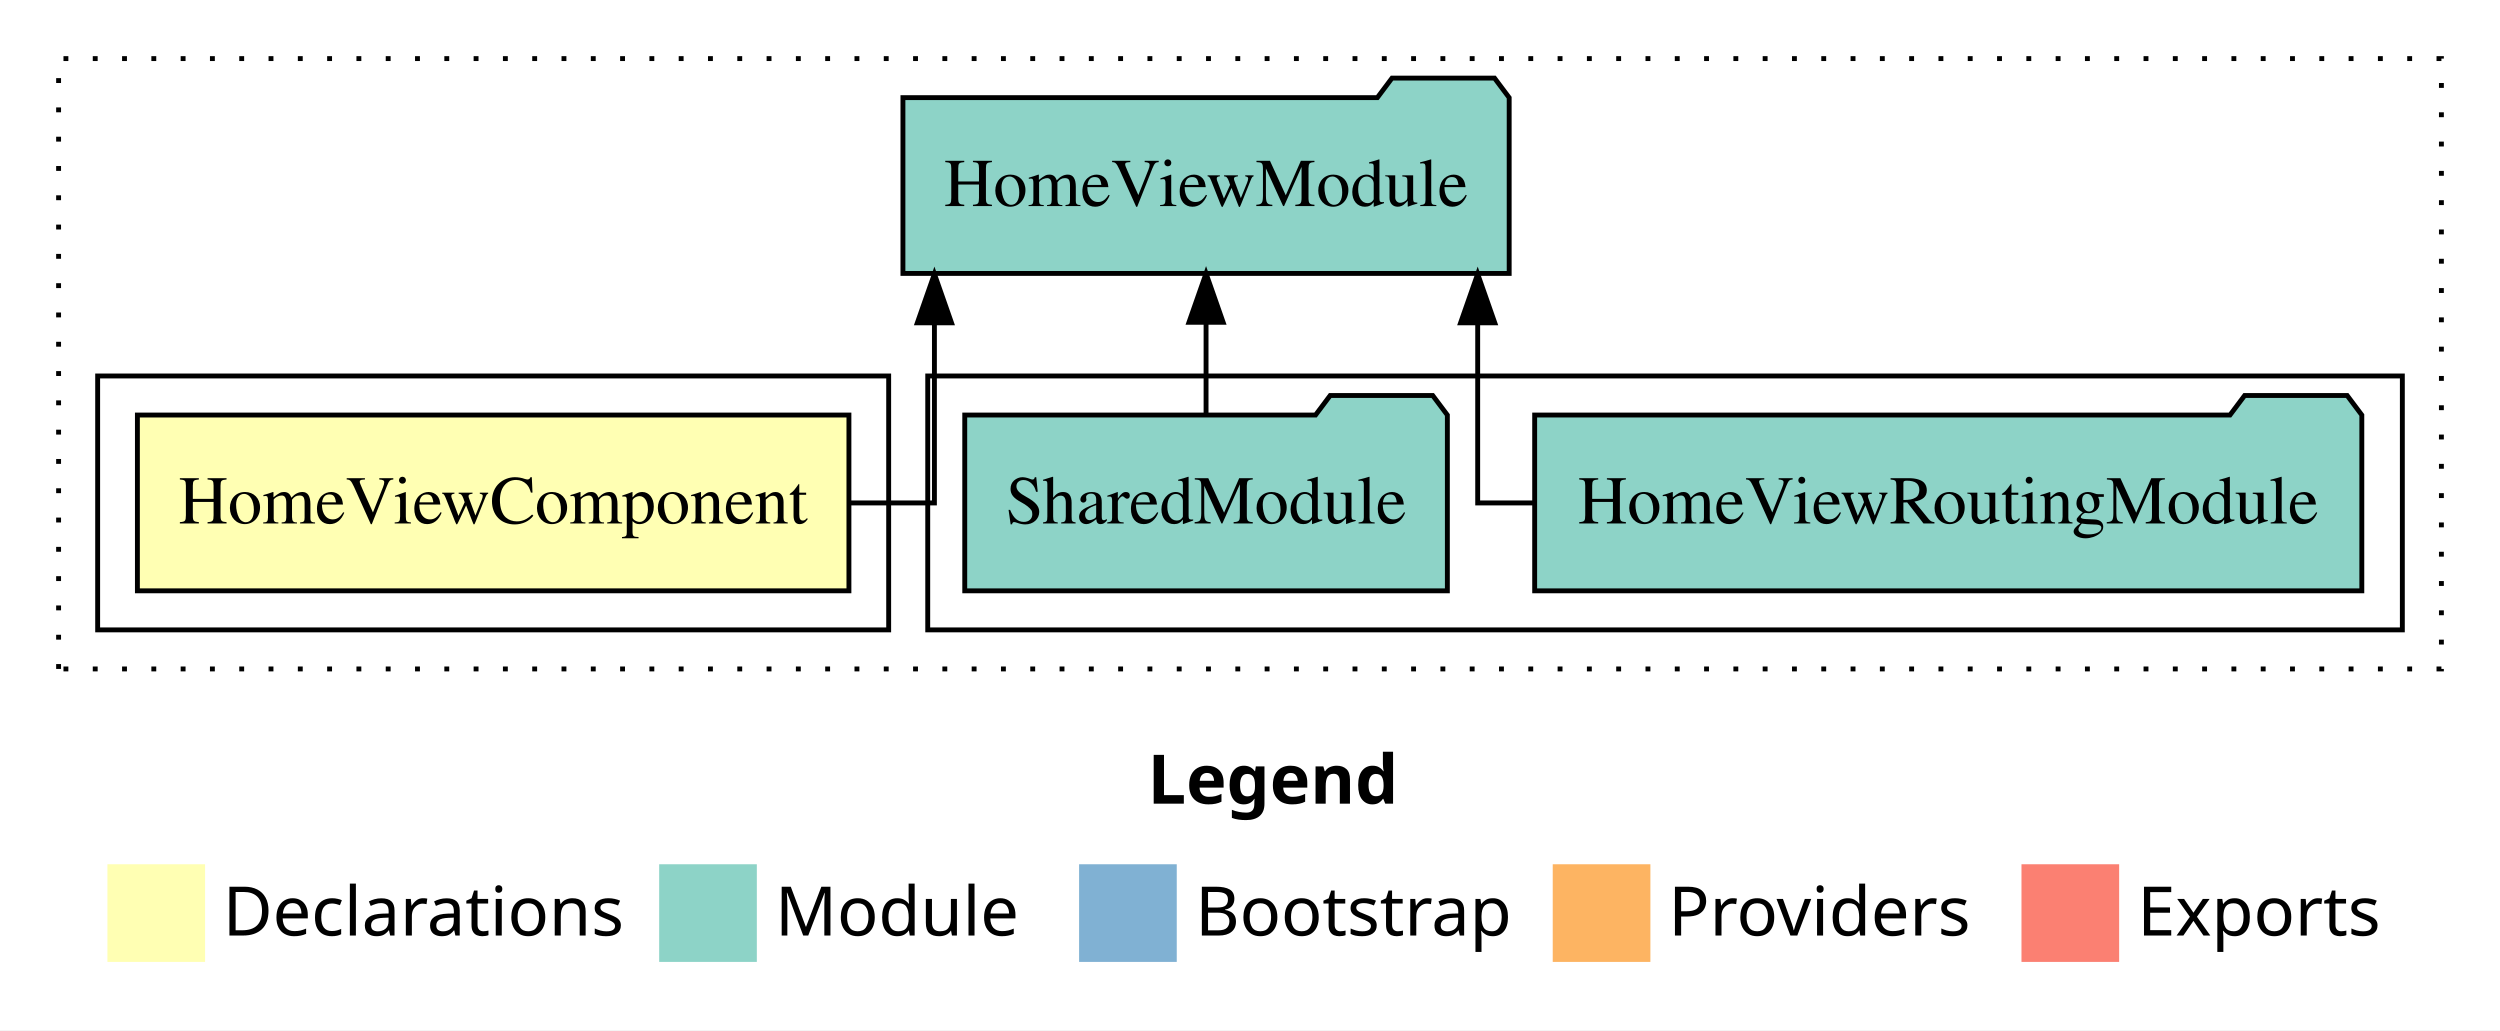
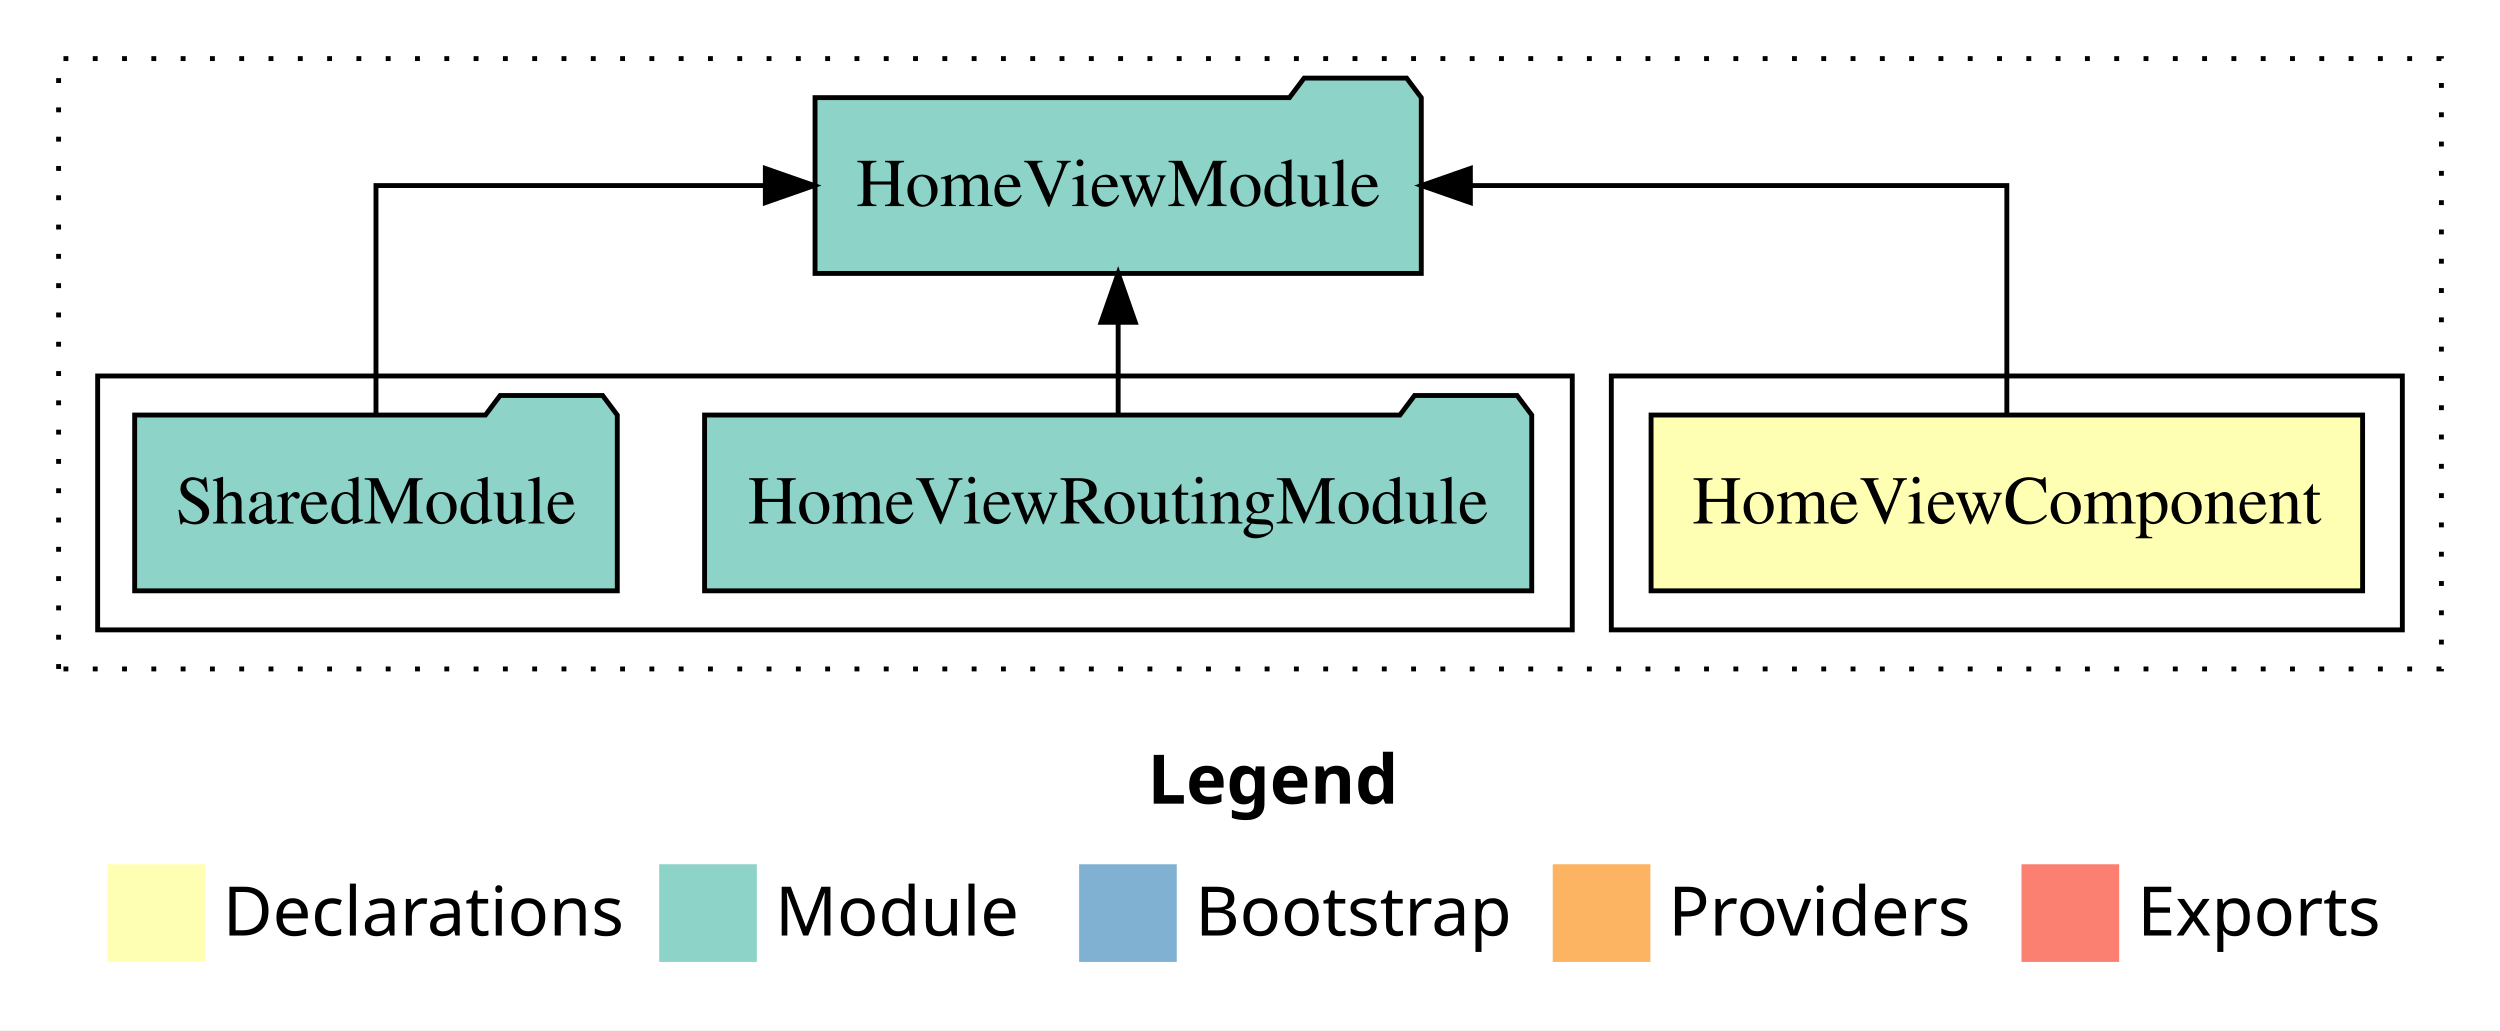
<svg xmlns="http://www.w3.org/2000/svg" width="512pt" height="211pt" viewBox="0.00 0.00 512.00 211.00">
  <g id="graph0" class="graph" transform="scale(1 1) rotate(0) translate(4 207)">
    <polygon fill="white" stroke="transparent" points="-4,4 -4,-207 508,-207 508,4 -4,4" />
    <text text-anchor="start" x="231.01" y="-42.4" font-family="sans-serif" font-weight="bold" font-size="14.00">Legend</text>
    <polygon fill="#ffffb3" stroke="transparent" points="18,-10 18,-30 38,-30 38,-10 18,-10" />
    <text text-anchor="start" x="41.63" y="-15.4" font-family="sans-serif" font-size="14.00">  Declarations</text>
    <polygon fill="#8dd3c7" stroke="transparent" points="131,-10 131,-30 151,-30 151,-10 131,-10" />
    <text text-anchor="start" x="154.73" y="-15.4" font-family="sans-serif" font-size="14.00">  Module</text>
    <polygon fill="#80b1d3" stroke="transparent" points="217,-10 217,-30 237,-30 237,-10 217,-10" />
    <text text-anchor="start" x="240.78" y="-15.4" font-family="sans-serif" font-size="14.00">  Bootstrap</text>
    <polygon fill="#fdb462" stroke="transparent" points="314,-10 314,-30 334,-30 334,-10 314,-10" />
    <text text-anchor="start" x="337.67" y="-15.4" font-family="sans-serif" font-size="14.00">  Providers</text>
    <polygon fill="#fb8072" stroke="transparent" points="410,-10 410,-30 430,-30 430,-10 410,-10" />
    <text text-anchor="start" x="433.73" y="-15.4" font-family="sans-serif" font-size="14.00">  Exports</text>
    <g id="clust1" class="cluster">
      <polygon fill="none" stroke="black" stroke-dasharray="1,5" points="8,-70 8,-195 496,-195 496,-70 8,-70" />
    </g>
+     <g id="clust2" class="cluster">
+       <polygon fill="none" stroke="black" points="326,-78 326,-130 488,-130 488,-78 326,-78" />
+     </g>
    <g id="clust4" class="cluster">
-       <polygon fill="none" stroke="black" points="186,-78 186,-130 488,-130 488,-78 186,-78" />
-     </g>
-     <g id="clust2" class="cluster">
-       <polygon fill="none" stroke="black" points="16,-78 16,-130 178,-130 178,-78 16,-78" />
+       <polygon fill="none" stroke="black" points="16,-78 16,-130 318,-130 318,-78 16,-78" />
    </g>
    <g id="node1" class="node">
-       <polygon fill="#ffffb3" stroke="black" points="169.86,-122 24.14,-122 24.14,-86 169.86,-86 169.86,-122" />
-       <text text-anchor="middle" x="97" y="-99.8" font-family="Times,serif" font-size="14.00">HomeViewComponent</text>
+       <polygon fill="#ffffb3" stroke="black" points="479.86,-122 334.14,-122 334.14,-86 479.86,-86 479.86,-122" />
+       <text text-anchor="middle" x="407" y="-99.8" font-family="Times,serif" font-size="14.00">HomeViewComponent</text>
    </g>
    <g id="node2" class="node">
-       <polygon fill="#8dd3c7" stroke="black" points="305.08,-187 302.08,-191 281.08,-191 278.08,-187 180.92,-187 180.92,-151 305.08,-151 305.08,-187" />
-       <text text-anchor="middle" x="243" y="-164.8" font-family="Times,serif" font-size="14.00">HomeViewModule</text>
+       <polygon fill="#8dd3c7" stroke="black" points="287.08,-187 284.08,-191 263.08,-191 260.08,-187 162.92,-187 162.92,-151 287.08,-151 287.08,-187" />
+       <text text-anchor="middle" x="225" y="-164.8" font-family="Times,serif" font-size="14.00">HomeViewModule</text>
    </g>
    <g id="edge1" class="edge">
-       <path fill="none" stroke="black" d="M169.95,-104C180.23,-104 187.37,-104 187.37,-104 187.37,-104 187.37,-140.89 187.37,-140.89" />
-       <polygon fill="black" stroke="black" points="183.87,-140.89 187.37,-150.89 190.87,-140.89 183.87,-140.89" />
+       <path fill="none" stroke="black" d="M407,-122.11C407,-141.34 407,-169 407,-169 407,-169 297.13,-169 297.13,-169" />
+       <polygon fill="black" stroke="black" points="297.13,-165.5 287.13,-169 297.13,-172.5 297.13,-165.5" />
    </g>
    <g id="node3" class="node">
-       <polygon fill="#8dd3c7" stroke="black" points="479.7,-122 476.7,-126 455.7,-126 452.7,-122 310.3,-122 310.3,-86 479.7,-86 479.7,-122" />
-       <text text-anchor="middle" x="395" y="-99.8" font-family="Times,serif" font-size="14.00">HomeViewRoutingModule</text>
+       <polygon fill="#8dd3c7" stroke="black" points="309.7,-122 306.7,-126 285.7,-126 282.7,-122 140.3,-122 140.3,-86 309.7,-86 309.7,-122" />
+       <text text-anchor="middle" x="225" y="-99.8" font-family="Times,serif" font-size="14.00">HomeViewRoutingModule</text>
    </g>
    <g id="edge2" class="edge">
-       <path fill="none" stroke="black" d="M310.06,-104C303.07,-104 298.63,-104 298.63,-104 298.63,-104 298.63,-140.89 298.63,-140.89" />
-       <polygon fill="black" stroke="black" points="295.13,-140.89 298.63,-150.89 302.13,-140.89 295.13,-140.89" />
+       <path fill="none" stroke="black" d="M225,-122.11C225,-122.11 225,-140.99 225,-140.99" />
+       <polygon fill="black" stroke="black" points="221.5,-140.99 225,-150.99 228.5,-140.99 221.5,-140.99" />
    </g>
    <g id="node4" class="node">
-       <polygon fill="#8dd3c7" stroke="black" points="292.42,-122 289.42,-126 268.42,-126 265.42,-122 193.58,-122 193.58,-86 292.42,-86 292.42,-122" />
-       <text text-anchor="middle" x="243" y="-99.8" font-family="Times,serif" font-size="14.00">SharedModule</text>
+       <polygon fill="#8dd3c7" stroke="black" points="122.42,-122 119.42,-126 98.42,-126 95.42,-122 23.58,-122 23.58,-86 122.42,-86 122.42,-122" />
+       <text text-anchor="middle" x="73" y="-99.8" font-family="Times,serif" font-size="14.00">SharedModule</text>
    </g>
    <g id="edge3" class="edge">
-       <path fill="none" stroke="black" d="M243,-122.11C243,-122.11 243,-140.99 243,-140.99" />
-       <polygon fill="black" stroke="black" points="239.5,-140.99 243,-150.99 246.5,-140.99 239.5,-140.99" />
+       <path fill="none" stroke="black" d="M73,-122.11C73,-141.34 73,-169 73,-169 73,-169 152.74,-169 152.74,-169" />
+       <polygon fill="black" stroke="black" points="152.74,-172.5 162.74,-169 152.74,-165.5 152.74,-172.5" />
    </g>
  </g>
</svg>
